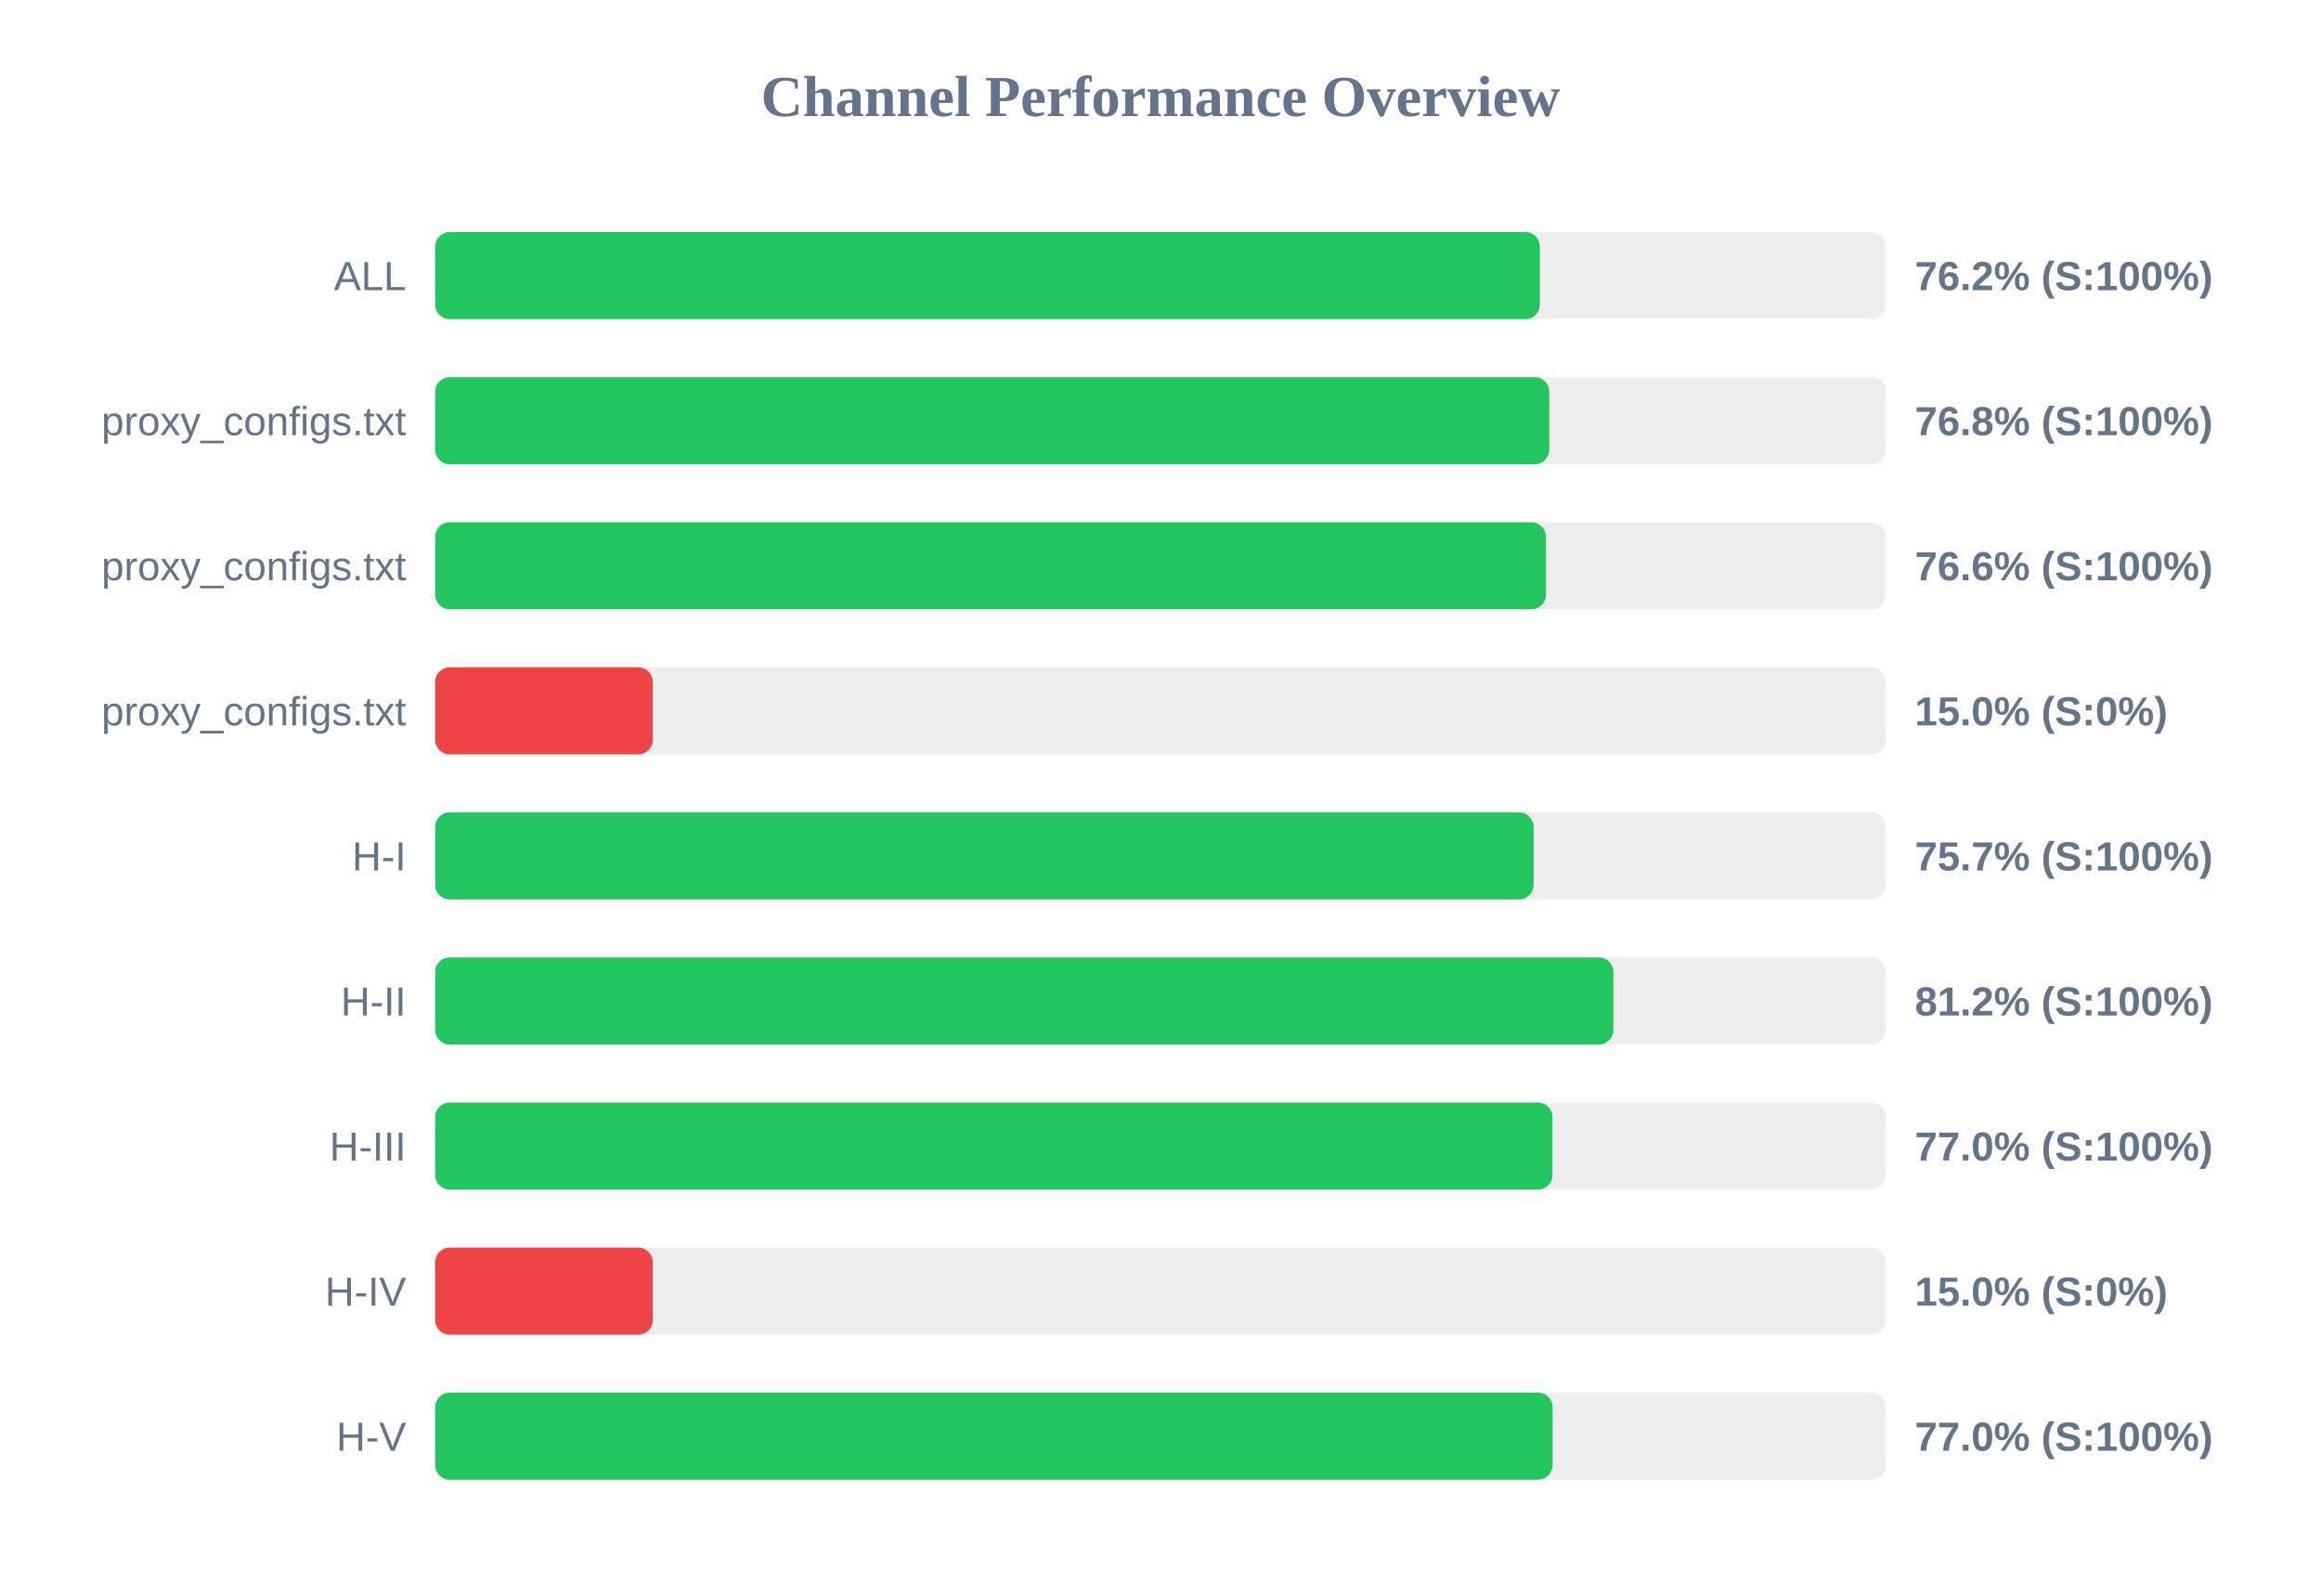
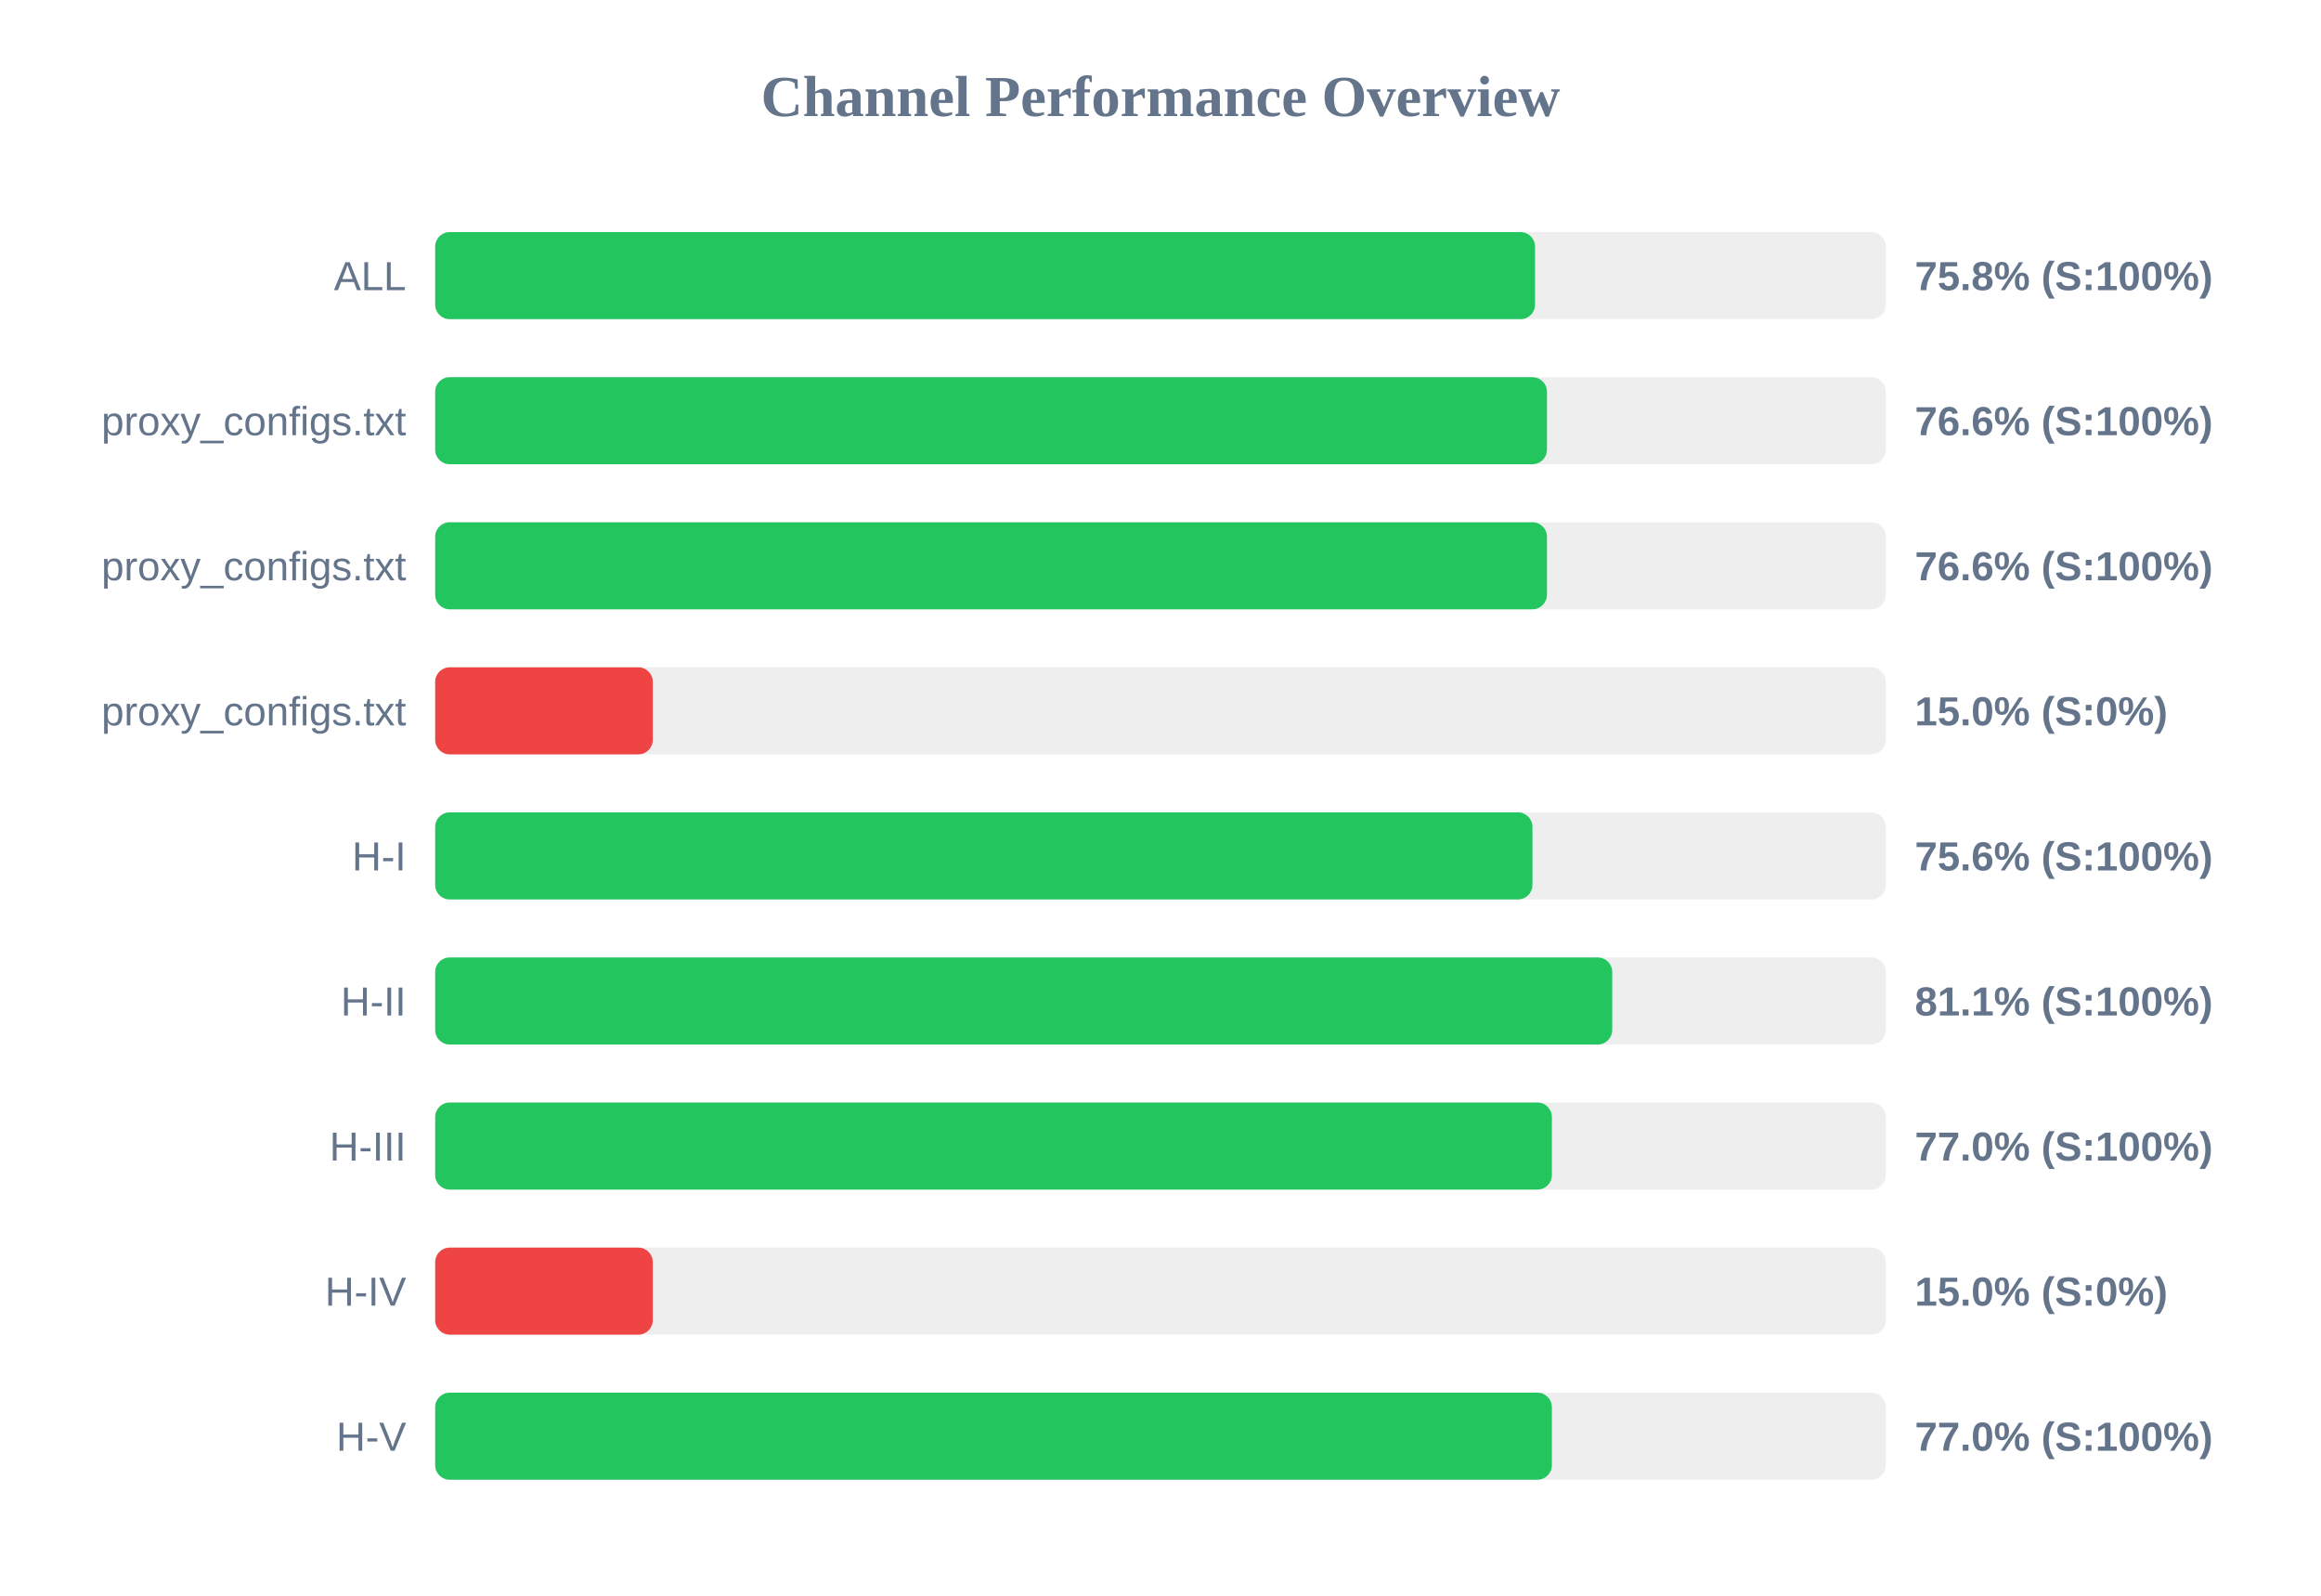
<svg xmlns="http://www.w3.org/2000/svg" width="800" height="550" version="1.1">
  <style>
        .row { font: 14px Arial; fill: #64748b; }
        .score { font: bold 14px Arial; fill: #64748b; }
    </style>
  <text x="400" y="40" text-anchor="middle" font-size="20px" font-weight="bold" fill="#64748b">Channel Performance Overview</text>
  <rect x="150" y="80" width="500" height="30" fill="#eee" rx="5" />
-   <rect x="150" y="80" width="380.75" height="30" fill="#22c55e" rx="5" />
+   <rect x="150" y="80" width="379.1" height="30" fill="#22c55e" rx="5" />
  <text x="140" y="100" text-anchor="end" class="row">ALL</text>
-   <text x="660" y="100" text-anchor="start" class="score">76.2% (S:100%)</text>
+   <text x="660" y="100" text-anchor="start" class="score">75.8% (S:100%)</text>
  <rect x="150" y="130" width="500" height="30" fill="#eee" rx="5" />
-   <rect x="150" y="130" width="384.0" height="30" fill="#22c55e" rx="5" />
+   <rect x="150" y="130" width="383.2" height="30" fill="#22c55e" rx="5" />
  <text x="140" y="150" text-anchor="end" class="row">proxy_configs.txt</text>
-   <text x="660" y="150" text-anchor="start" class="score">76.8% (S:100%)</text>
+   <text x="660" y="150" text-anchor="start" class="score">76.6% (S:100%)</text>
  <rect x="150" y="180" width="500" height="30" fill="#eee" rx="5" />
-   <rect x="150" y="180" width="382.85" height="30" fill="#22c55e" rx="5" />
+   <rect x="150" y="180" width="383.2" height="30" fill="#22c55e" rx="5" />
  <text x="140" y="200" text-anchor="end" class="row">proxy_configs.txt</text>
  <text x="660" y="200" text-anchor="start" class="score">76.6% (S:100%)</text>
  <rect x="150" y="230" width="500" height="30" fill="#eee" rx="5" />
  <rect x="150" y="230" width="75.0" height="30" fill="#ef4444" rx="5" />
  <text x="140" y="250" text-anchor="end" class="row">proxy_configs.txt</text>
  <text x="660" y="250" text-anchor="start" class="score">15.0% (S:0%)</text>
  <rect x="150" y="280" width="500" height="30" fill="#eee" rx="5" />
-   <rect x="150" y="280" width="378.6" height="30" fill="#22c55e" rx="5" />
+   <rect x="150" y="280" width="378.2" height="30" fill="#22c55e" rx="5" />
  <text x="140" y="300" text-anchor="end" class="row">H-I</text>
-   <text x="660" y="300" text-anchor="start" class="score">75.7% (S:100%)</text>
+   <text x="660" y="300" text-anchor="start" class="score">75.6% (S:100%)</text>
  <rect x="150" y="330" width="500" height="30" fill="#eee" rx="5" />
-   <rect x="150" y="330" width="406.1" height="30" fill="#22c55e" rx="5" />
+   <rect x="150" y="330" width="405.7" height="30" fill="#22c55e" rx="5" />
  <text x="140" y="350" text-anchor="end" class="row">H-II</text>
-   <text x="660" y="350" text-anchor="start" class="score">81.2% (S:100%)</text>
+   <text x="660" y="350" text-anchor="start" class="score">81.1% (S:100%)</text>
  <rect x="150" y="380" width="500" height="30" fill="#eee" rx="5" />
-   <rect x="150" y="380" width="385.1" height="30" fill="#22c55e" rx="5" />
+   <rect x="150" y="380" width="384.9" height="30" fill="#22c55e" rx="5" />
  <text x="140" y="400" text-anchor="end" class="row">H-III</text>
  <text x="660" y="400" text-anchor="start" class="score">77.0% (S:100%)</text>
  <rect x="150" y="430" width="500" height="30" fill="#eee" rx="5" />
  <rect x="150" y="430" width="75.0" height="30" fill="#ef4444" rx="5" />
  <text x="140" y="450" text-anchor="end" class="row">H-IV</text>
  <text x="660" y="450" text-anchor="start" class="score">15.0% (S:0%)</text>
  <rect x="150" y="480" width="500" height="30" fill="#eee" rx="5" />
-   <rect x="150" y="480" width="385.15" height="30" fill="#22c55e" rx="5" />
+   <rect x="150" y="480" width="384.9" height="30" fill="#22c55e" rx="5" />
  <text x="140" y="500" text-anchor="end" class="row">H-V</text>
  <text x="660" y="500" text-anchor="start" class="score">77.0% (S:100%)</text>
</svg>
